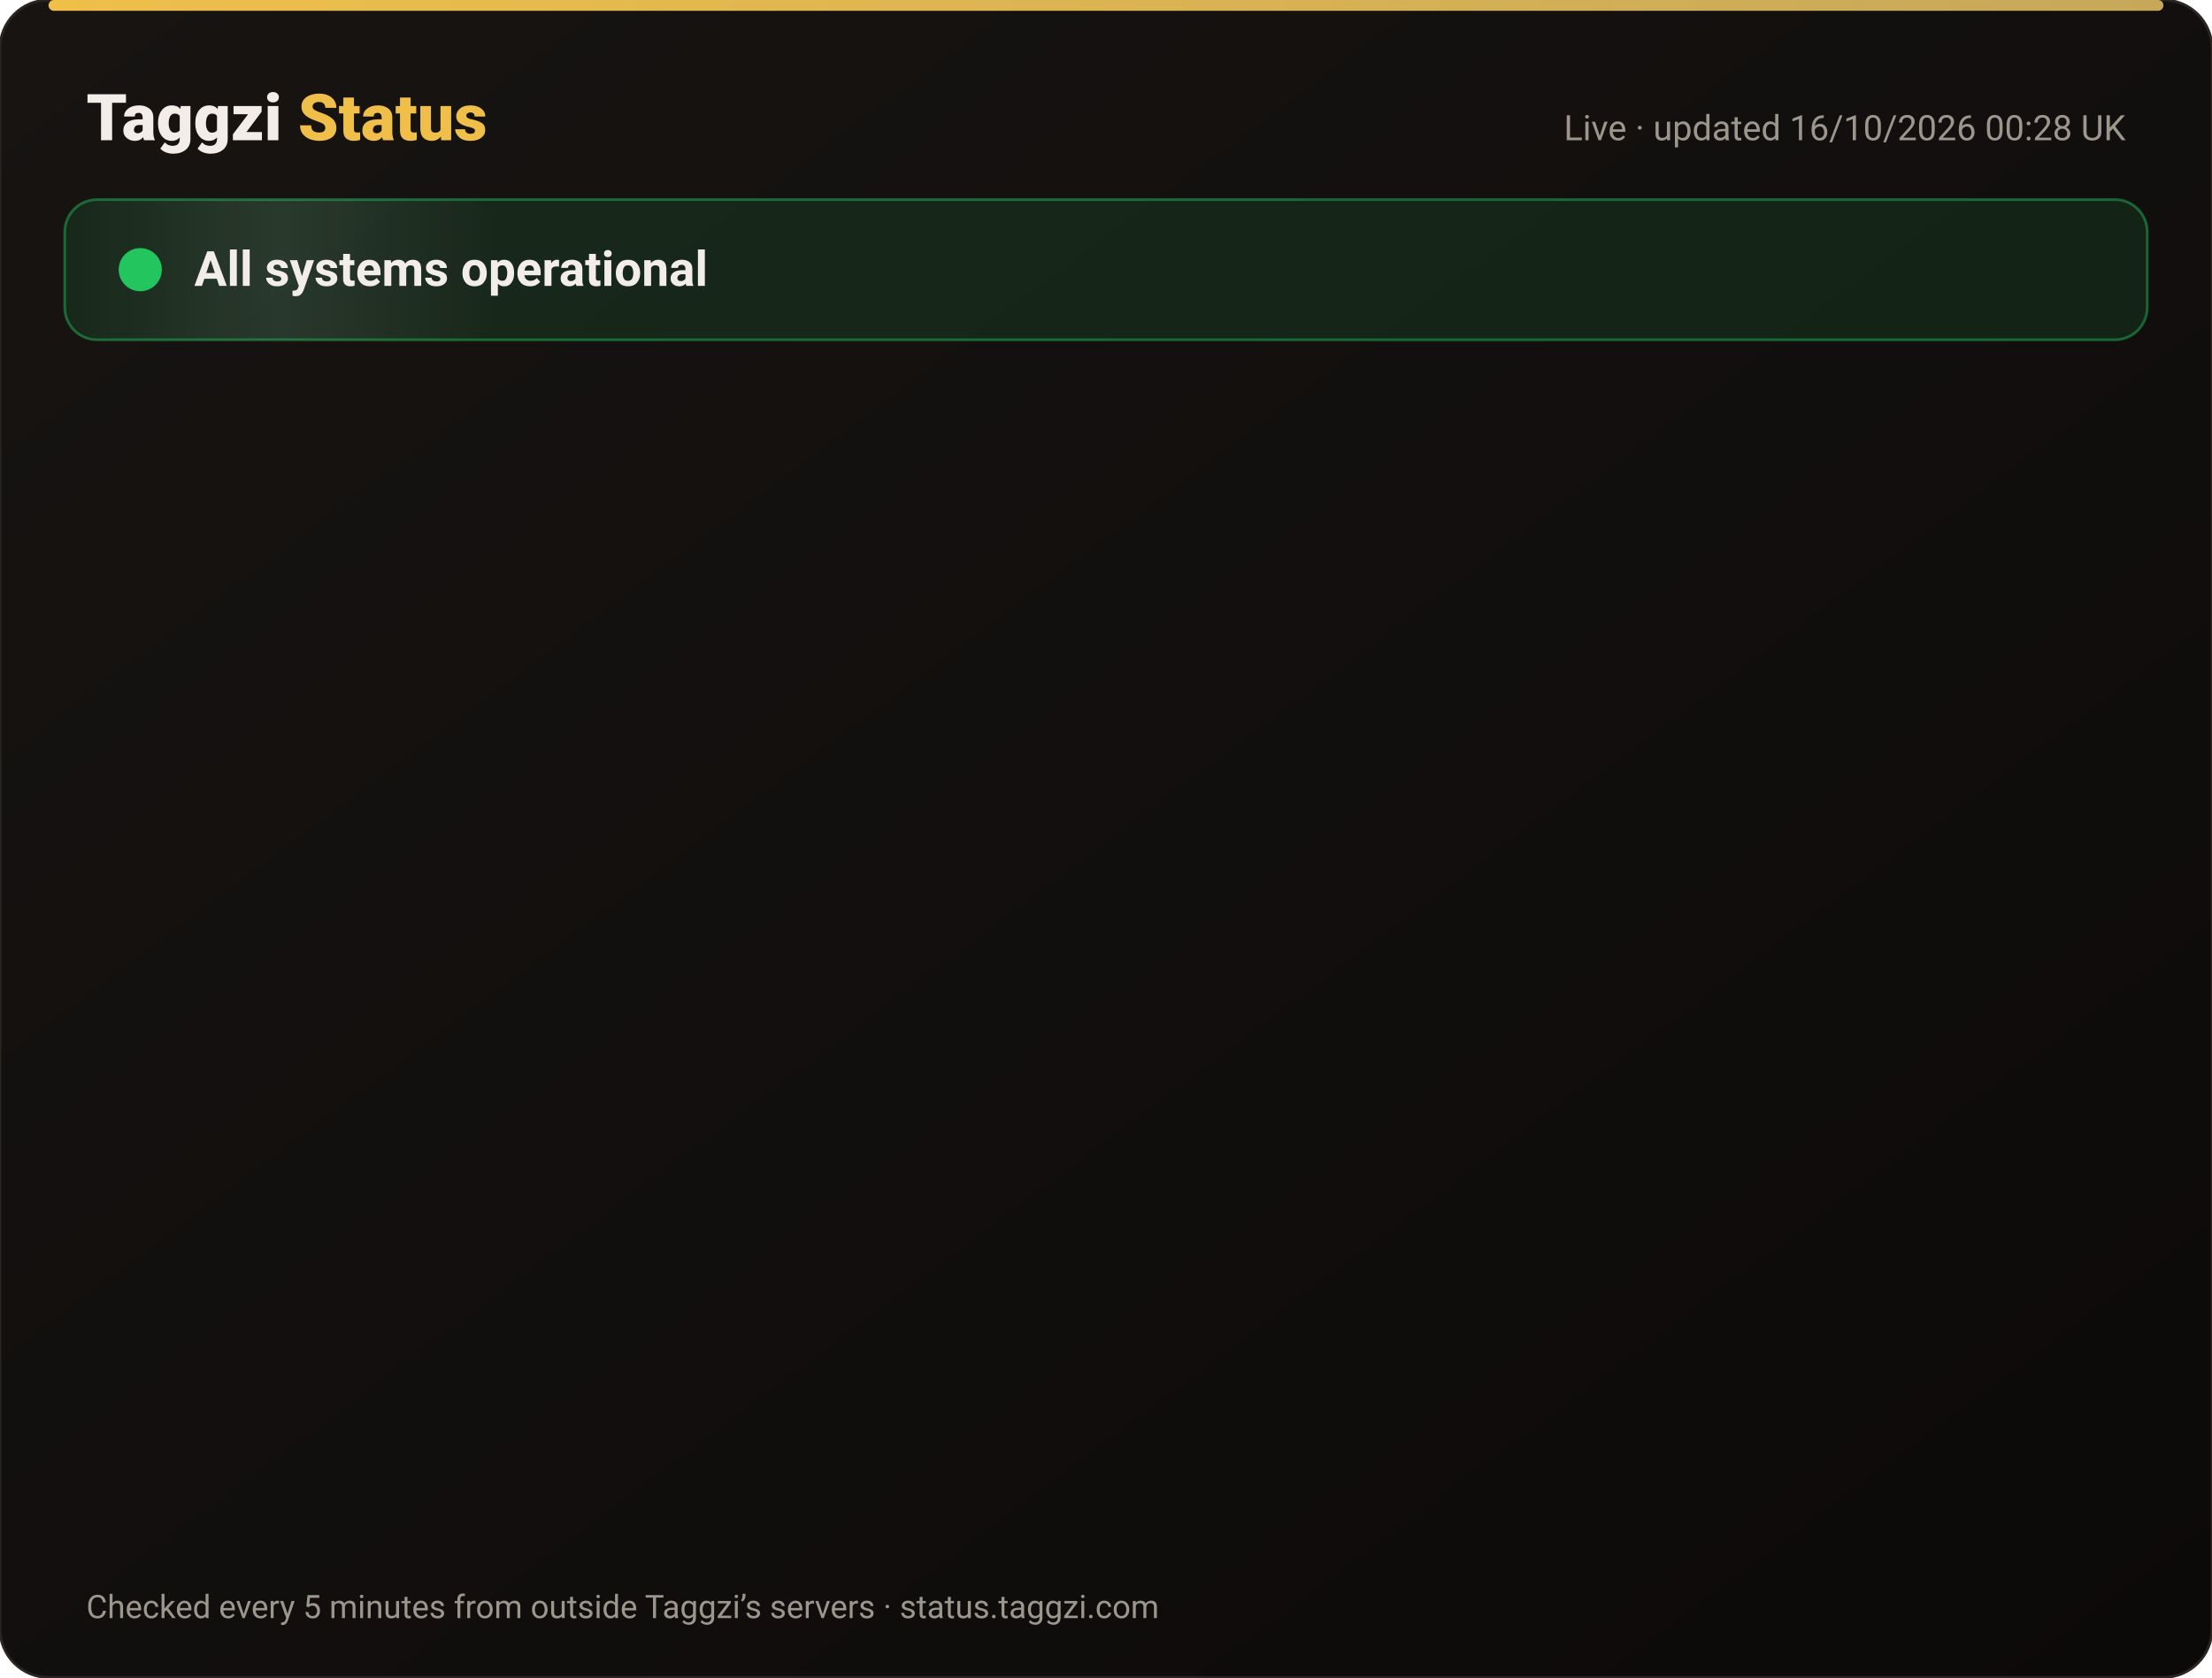
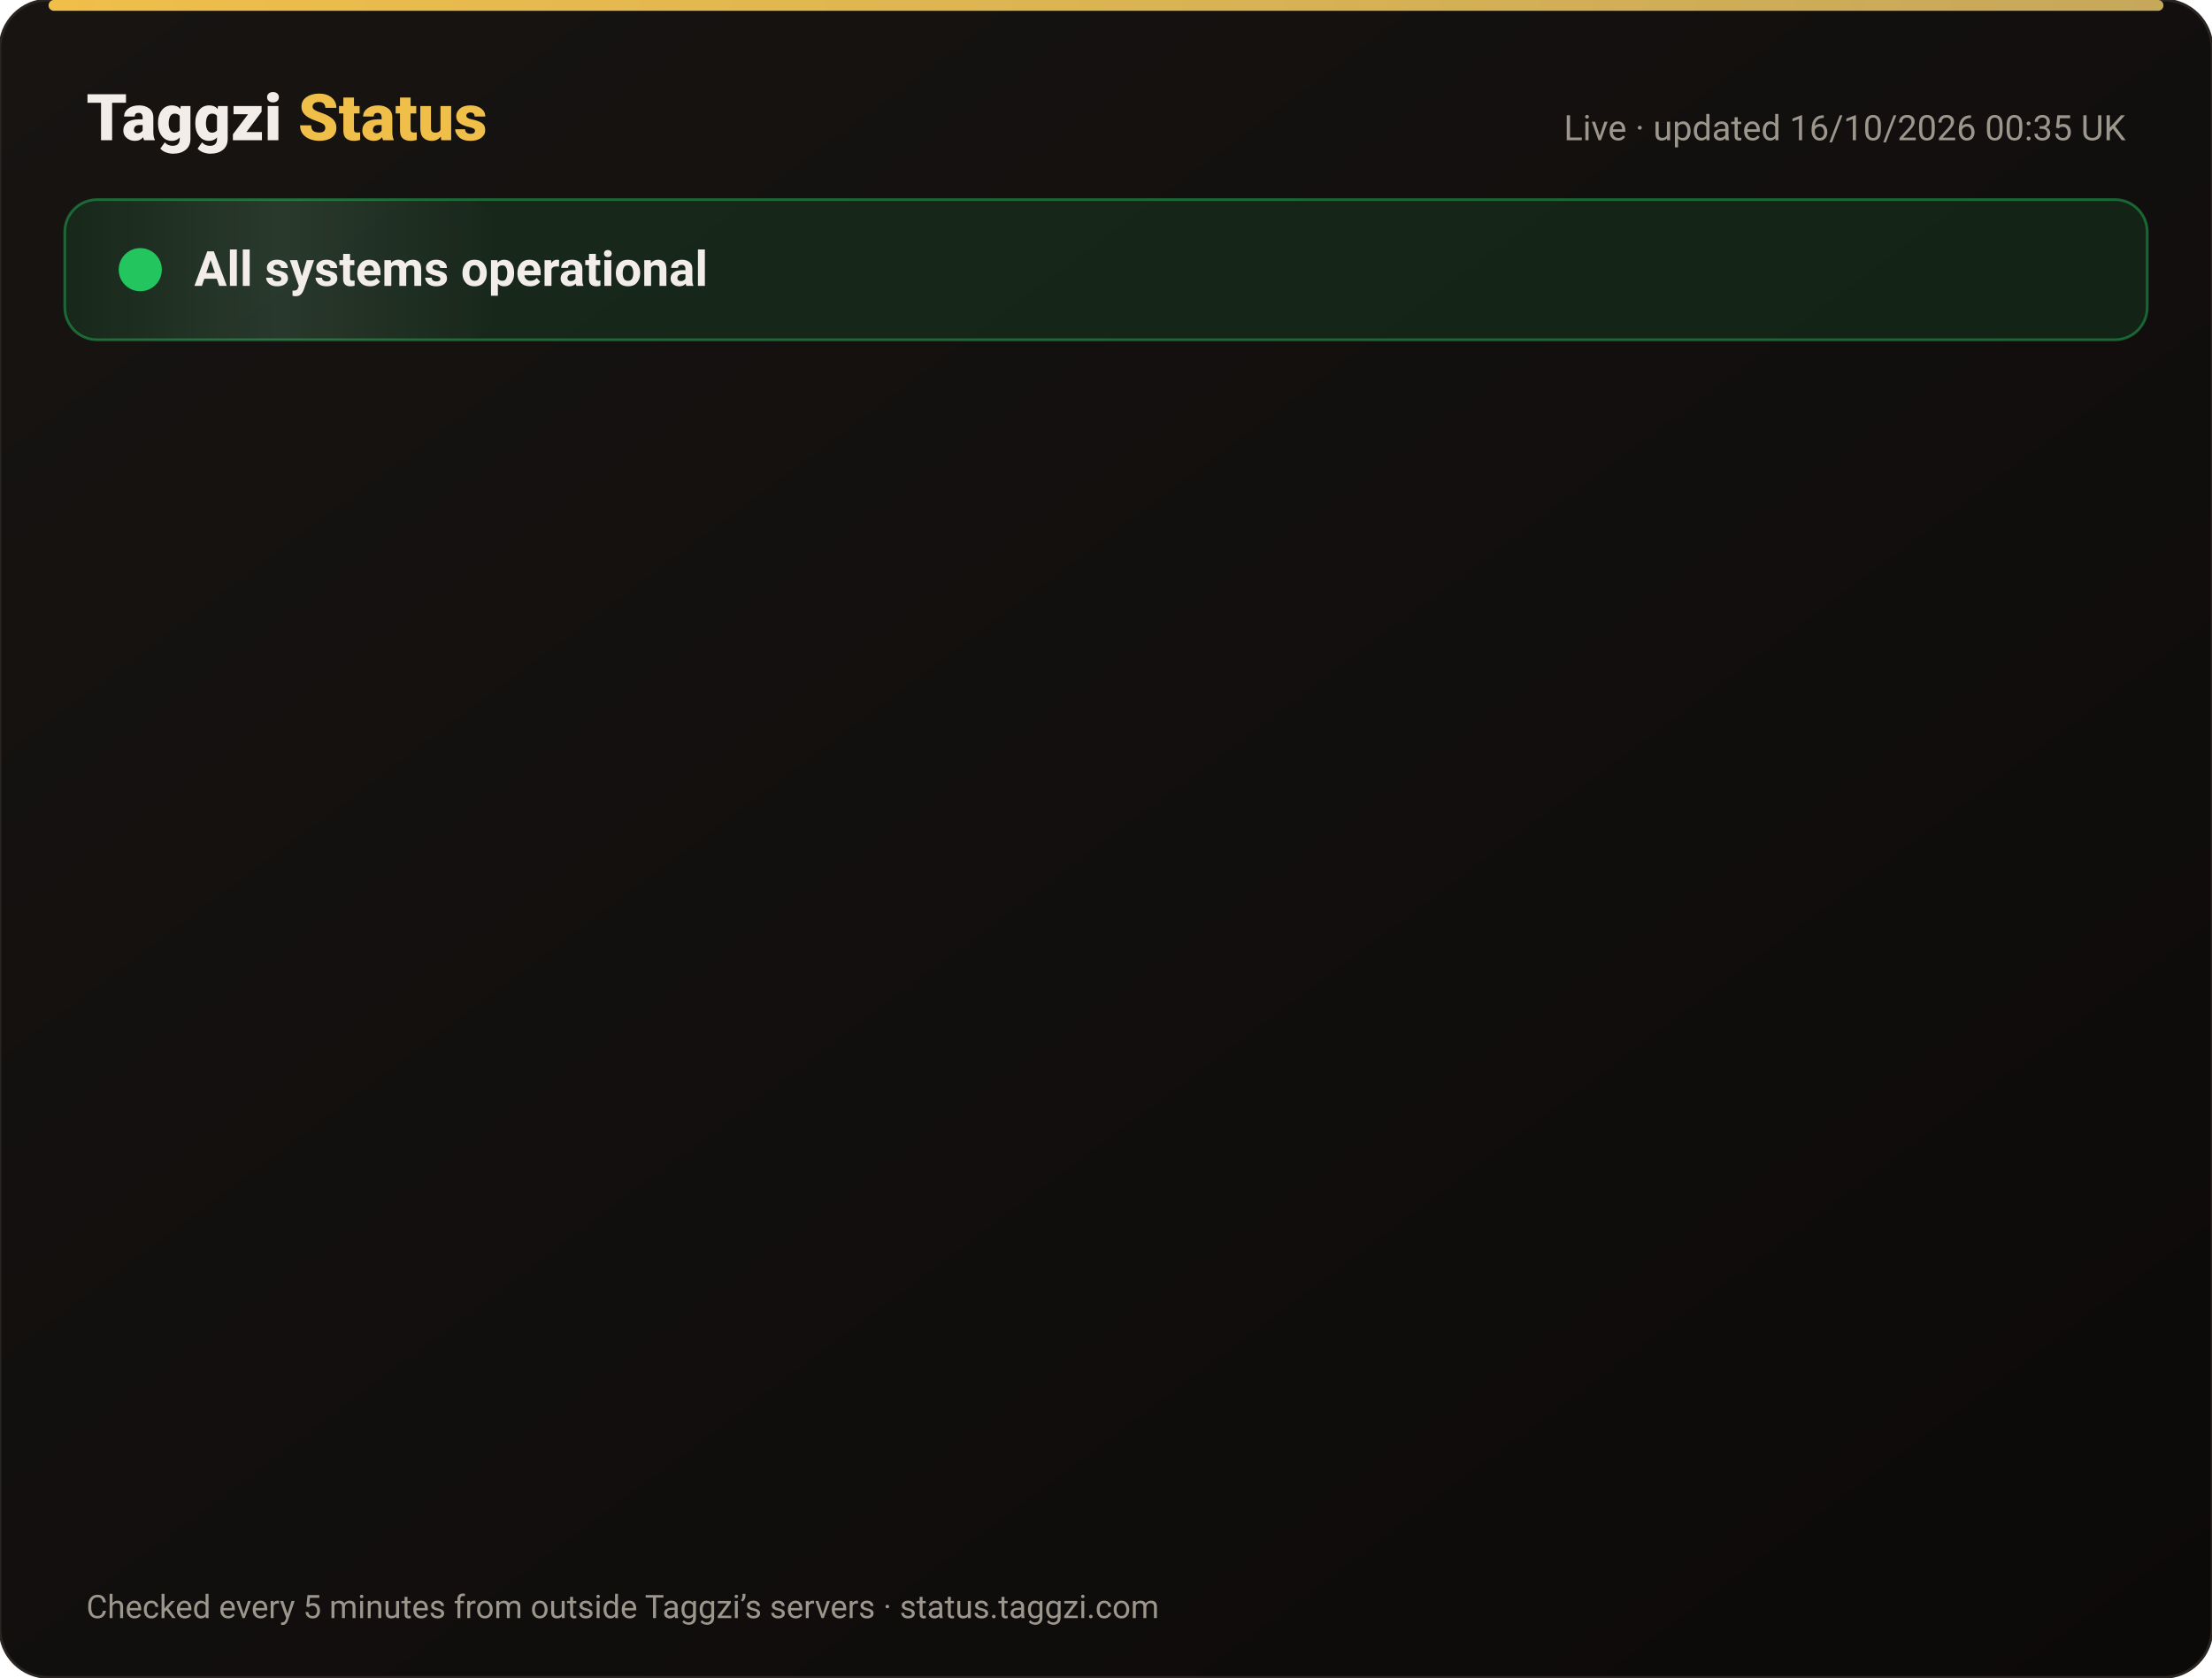
<svg xmlns="http://www.w3.org/2000/svg" width="820" height="622" viewBox="0 0 820 622" font-family="-apple-system,Segoe UI,Roboto,Helvetica,Arial,sans-serif">
  <defs>
    <linearGradient id="bg" x1="0" y1="0" x2="1" y2="1">
      <stop offset="0" stop-color="#171412" />
      <stop offset="1" stop-color="#0C0A09" />
    </linearGradient>
    <linearGradient id="gold" x1="0" x2="1">
      <stop offset="0" stop-color="#F0BF4A" />
      <stop offset="1" stop-color="#c6a85b" />
    </linearGradient>
    <linearGradient id="shine" x1="0" x2="1">
      <stop offset="0" stop-color="#fff" stop-opacity="0" />
      <stop offset=".5" stop-color="#fff" stop-opacity=".08" />
      <stop offset="1" stop-color="#fff" stop-opacity="0" />
    </linearGradient>
  </defs>
  <rect width="820" height="622" rx="18" fill="url(#bg)" stroke="#2a2521" />
  <rect x="18" y="0" width="784" height="4" rx="2" fill="url(#gold)" />
  <text x="32" y="52" font-size="24" font-weight="800" fill="#F2EDE8">Taggzi <tspan fill="#F0BF4A">Status</tspan>
  </text>
-   <text x="788" y="52" font-size="13" fill="#9C968C" text-anchor="end">Live · updated 16/10/2026 00:28 UK</text>
+   <text x="788" y="52" font-size="13" fill="#9C968C" text-anchor="end">Live · updated 16/10/2026 00:35 UK</text>
  <rect x="24" y="74" width="772" height="52" rx="12" fill="#22c55e" fill-opacity=".12" stroke="#22c55e" stroke-opacity=".45" />
  <rect x="24" y="74" width="160" height="52" rx="12" fill="url(#shine)">
    <animate attributeName="x" from="-160" to="820" dur="4s" repeatCount="indefinite" />
  </rect>
  <circle cx="52" cy="100" r="7" fill="#22c55e" />
  <circle cx="52" cy="100" r="7" fill="none" stroke="#22c55e" stroke-width="2">
    <animate attributeName="r" values="7;15;7" dur="2s" repeatCount="indefinite" />
    <animate attributeName="opacity" values=".9;0;.9" dur="2s" repeatCount="indefinite" />
  </circle>
  <text x="72" y="106" font-size="18" font-weight="700" fill="#F2EDE8">All systems operational</text>
  <g opacity="0">
    <animate attributeName="opacity" from="0" to="1" begin="0.00s" dur=".6s" fill="freeze" />
    <line x1="32" y1="188" x2="788" y2="188" stroke="#2a2521" />
    <circle cx="44" cy="166" r="6" fill="#22c55e">
      <animate attributeName="opacity" values="1;.45;1" dur="2.4s" begin="0.00s" repeatCount="indefinite" />
    </circle>
    <text x="62" y="171" font-size="15" font-weight="650" fill="#F2EDE8">Website</text>
    <text x="630" y="171" font-size="13" fill="#9C968C" text-anchor="end">100.00% uptime</text>
    <rect x="648" y="154" width="140" height="24" rx="12" fill="#22c55e" fill-opacity=".14" stroke="#22c55e" stroke-opacity=".5" />
    <text x="718" y="171" font-size="12" font-weight="700" fill="#22c55e" text-anchor="middle">Operational</text>
  </g>
  <g opacity="0">
    <animate attributeName="opacity" from="0" to="1" begin="0.15s" dur=".6s" fill="freeze" />
    <line x1="32" y1="234" x2="788" y2="234" stroke="#2a2521" />
    <circle cx="44" cy="212" r="6" fill="#22c55e">
      <animate attributeName="opacity" values="1;.45;1" dur="2.4s" begin="0.15s" repeatCount="indefinite" />
    </circle>
    <text x="62" y="217" font-size="15" font-weight="650" fill="#F2EDE8">Tag scans</text>
    <text x="630" y="217" font-size="13" fill="#9C968C" text-anchor="end">100.00% uptime</text>
    <rect x="648" y="200" width="140" height="24" rx="12" fill="#22c55e" fill-opacity=".14" stroke="#22c55e" stroke-opacity=".5" />
    <text x="718" y="217" font-size="12" font-weight="700" fill="#22c55e" text-anchor="middle">Operational</text>
  </g>
  <g opacity="0">
    <animate attributeName="opacity" from="0" to="1" begin="0.30s" dur=".6s" fill="freeze" />
    <line x1="32" y1="280" x2="788" y2="280" stroke="#2a2521" />
    <circle cx="44" cy="258" r="6" fill="#22c55e">
      <animate attributeName="opacity" values="1;.45;1" dur="2.4s" begin="0.30s" repeatCount="indefinite" />
    </circle>
    <text x="62" y="263" font-size="15" font-weight="650" fill="#F2EDE8">Manual tag lookup</text>
    <text x="630" y="263" font-size="13" fill="#9C968C" text-anchor="end">100.00% uptime</text>
    <rect x="648" y="246" width="140" height="24" rx="12" fill="#22c55e" fill-opacity=".14" stroke="#22c55e" stroke-opacity=".5" />
    <text x="718" y="263" font-size="12" font-weight="700" fill="#22c55e" text-anchor="middle">Operational</text>
  </g>
  <g opacity="0">
    <animate attributeName="opacity" from="0" to="1" begin="0.45s" dur=".6s" fill="freeze" />
    <line x1="32" y1="326" x2="788" y2="326" stroke="#2a2521" />
    <circle cx="44" cy="304" r="6" fill="#22c55e">
      <animate attributeName="opacity" values="1;.45;1" dur="2.4s" begin="0.45s" repeatCount="indefinite" />
    </circle>
    <text x="62" y="309" font-size="15" font-weight="650" fill="#F2EDE8">App &amp; login</text>
    <text x="630" y="309" font-size="13" fill="#9C968C" text-anchor="end">100.00% uptime</text>
    <rect x="648" y="292" width="140" height="24" rx="12" fill="#22c55e" fill-opacity=".14" stroke="#22c55e" stroke-opacity=".5" />
    <text x="718" y="309" font-size="12" font-weight="700" fill="#22c55e" text-anchor="middle">Operational</text>
  </g>
  <g opacity="0">
    <animate attributeName="opacity" from="0" to="1" begin="0.60s" dur=".6s" fill="freeze" />
    <line x1="32" y1="372" x2="788" y2="372" stroke="#2a2521" />
    <circle cx="44" cy="350" r="6" fill="#22c55e">
      <animate attributeName="opacity" values="1;.45;1" dur="2.4s" begin="0.60s" repeatCount="indefinite" />
    </circle>
    <text x="62" y="355" font-size="15" font-weight="650" fill="#F2EDE8">Community alerts</text>
    <text x="630" y="355" font-size="13" fill="#9C968C" text-anchor="end">100.00% uptime</text>
    <rect x="648" y="338" width="140" height="24" rx="12" fill="#22c55e" fill-opacity=".14" stroke="#22c55e" stroke-opacity=".5" />
    <text x="718" y="355" font-size="12" font-weight="700" fill="#22c55e" text-anchor="middle">Operational</text>
  </g>
  <g opacity="0">
    <animate attributeName="opacity" from="0" to="1" begin="0.75s" dur=".6s" fill="freeze" />
    <line x1="32" y1="418" x2="788" y2="418" stroke="#2a2521" />
    <circle cx="44" cy="396" r="6" fill="#22c55e">
      <animate attributeName="opacity" values="1;.45;1" dur="2.4s" begin="0.75s" repeatCount="indefinite" />
    </circle>
    <text x="62" y="401" font-size="15" font-weight="650" fill="#F2EDE8">Private calling</text>
    <text x="630" y="401" font-size="13" fill="#9C968C" text-anchor="end">100.00% uptime</text>
    <rect x="648" y="384" width="140" height="24" rx="12" fill="#22c55e" fill-opacity=".14" stroke="#22c55e" stroke-opacity=".5" />
    <text x="718" y="401" font-size="12" font-weight="700" fill="#22c55e" text-anchor="middle">Operational</text>
  </g>
  <g opacity="0">
    <animate attributeName="opacity" from="0" to="1" begin="0.90s" dur=".6s" fill="freeze" />
    <line x1="32" y1="464" x2="788" y2="464" stroke="#2a2521" />
    <circle cx="44" cy="442" r="6" fill="#22c55e">
      <animate attributeName="opacity" values="1;.45;1" dur="2.4s" begin="0.90s" repeatCount="indefinite" />
    </circle>
    <text x="62" y="447" font-size="15" font-weight="650" fill="#F2EDE8">Payments</text>
    <text x="630" y="447" font-size="13" fill="#9C968C" text-anchor="end">99.98% uptime</text>
    <rect x="648" y="430" width="140" height="24" rx="12" fill="#22c55e" fill-opacity=".14" stroke="#22c55e" stroke-opacity=".5" />
    <text x="718" y="447" font-size="12" font-weight="700" fill="#22c55e" text-anchor="middle">Operational</text>
  </g>
  <g opacity="0">
    <animate attributeName="opacity" from="0" to="1" begin="1.05s" dur=".6s" fill="freeze" />
    <line x1="32" y1="510" x2="788" y2="510" stroke="#2a2521" />
    <circle cx="44" cy="488" r="6" fill="#22c55e">
      <animate attributeName="opacity" values="1;.45;1" dur="2.4s" begin="1.05s" repeatCount="indefinite" />
    </circle>
    <text x="62" y="493" font-size="15" font-weight="650" fill="#F2EDE8">Email &amp; support</text>
    <text x="630" y="493" font-size="13" fill="#9C968C" text-anchor="end">100.00% uptime</text>
    <rect x="648" y="476" width="140" height="24" rx="12" fill="#22c55e" fill-opacity=".14" stroke="#22c55e" stroke-opacity=".5" />
    <text x="718" y="493" font-size="12" font-weight="700" fill="#22c55e" text-anchor="middle">Operational</text>
  </g>
  <g opacity="0">
    <animate attributeName="opacity" from="0" to="1" begin="1.20s" dur=".6s" fill="freeze" />
    <line x1="32" y1="556" x2="788" y2="556" stroke="#2a2521" />
    <circle cx="44" cy="534" r="6" fill="#22c55e">
      <animate attributeName="opacity" values="1;.45;1" dur="2.4s" begin="1.20s" repeatCount="indefinite" />
    </circle>
    <text x="62" y="539" font-size="15" font-weight="650" fill="#F2EDE8">Secure connection (SSL)</text>
    <text x="630" y="539" font-size="13" fill="#9C968C" text-anchor="end">100.00% uptime</text>
    <rect x="648" y="522" width="140" height="24" rx="12" fill="#22c55e" fill-opacity=".14" stroke="#22c55e" stroke-opacity=".5" />
    <text x="718" y="539" font-size="12" font-weight="700" fill="#22c55e" text-anchor="middle">Operational</text>
  </g>
  <text x="32" y="600" font-size="12" fill="#9C968C">Checked every 5 minutes from outside Taggzi’s servers · status.taggzi.com</text>
</svg>
